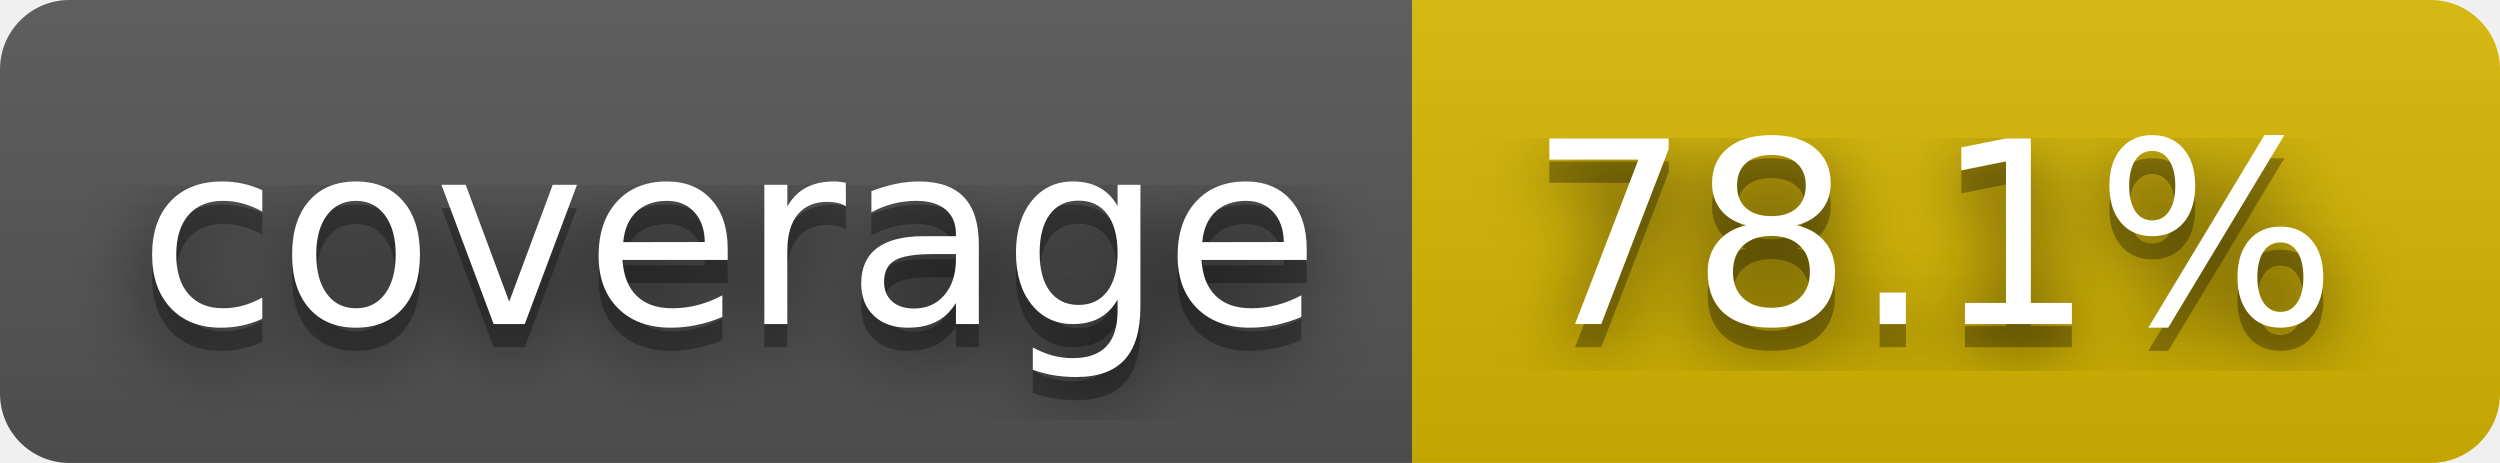
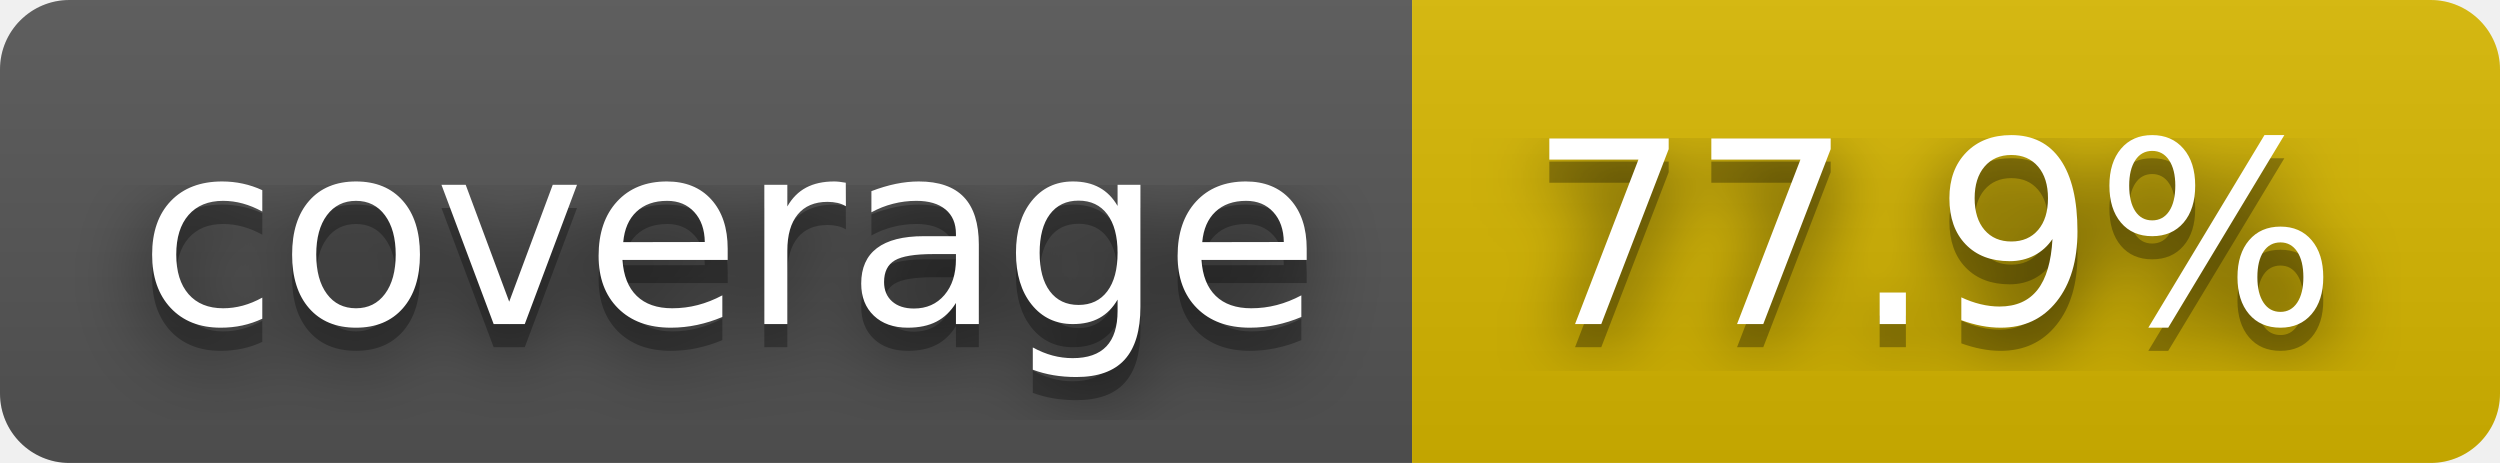
- <svg xmlns="http://www.w3.org/2000/svg" width="108" height="20" role="img" aria-label="coverage: 78.1%">
+ <svg xmlns="http://www.w3.org/2000/svg" width="108" height="20" role="img" aria-label="coverage: 77.9%">
  <filter id="blur">
    <feGaussianBlur stdDeviation="16" />
  </filter>
  <linearGradient id="s" x2="0" y2="100%">
    <stop offset="0" stop-color="#bbb" stop-opacity=".1" />
    <stop offset="1" stop-opacity=".1" />
  </linearGradient>
  <clipPath id="r">
    <rect width="108" height="20" rx="3" />
  </clipPath>
  <g clip-path="url(#r)">
    <rect width="61" height="20" fill="#555" />
    <rect x="61" width="47" height="20" fill="#d8b800" />
    <rect width="108" height="20" fill="url(#s)" />
  </g>
  <g fill="#fff" text-anchor="middle" font-family="Verdana,Geneva,DejaVu Sans,sans-serif" text-rendering="geometricPrecision" font-size="110">
    <g transform="scale(.1)">
      <g aria-hidden="true" fill="#010101">
        <text x="315" y="150" fill-opacity=".8" filter="url(#blur)" textLength="510">coverage</text>
        <text x="315" y="150" fill-opacity=".3" textLength="510">coverage</text>
      </g>
      <text x="315" y="140" textLength="510">coverage</text>
    </g>
    <g transform="scale(.1)">
      <g aria-hidden="true" fill="#010101">
-         <text x="835" y="150" fill-opacity=".8" filter="url(#blur)" textLength="370">78.1%</text>
-         <text x="835" y="150" fill-opacity=".3" textLength="370">78.1%</text>
+         <text x="835" y="150" fill-opacity=".8" filter="url(#blur)" textLength="370">77.9%</text>
+         <text x="835" y="150" fill-opacity=".3" textLength="370">77.9%</text>
      </g>
-       <text x="835" y="140" textLength="370">78.1%</text>
+       <text x="835" y="140" textLength="370">77.9%</text>
    </g>
  </g>
</svg>
